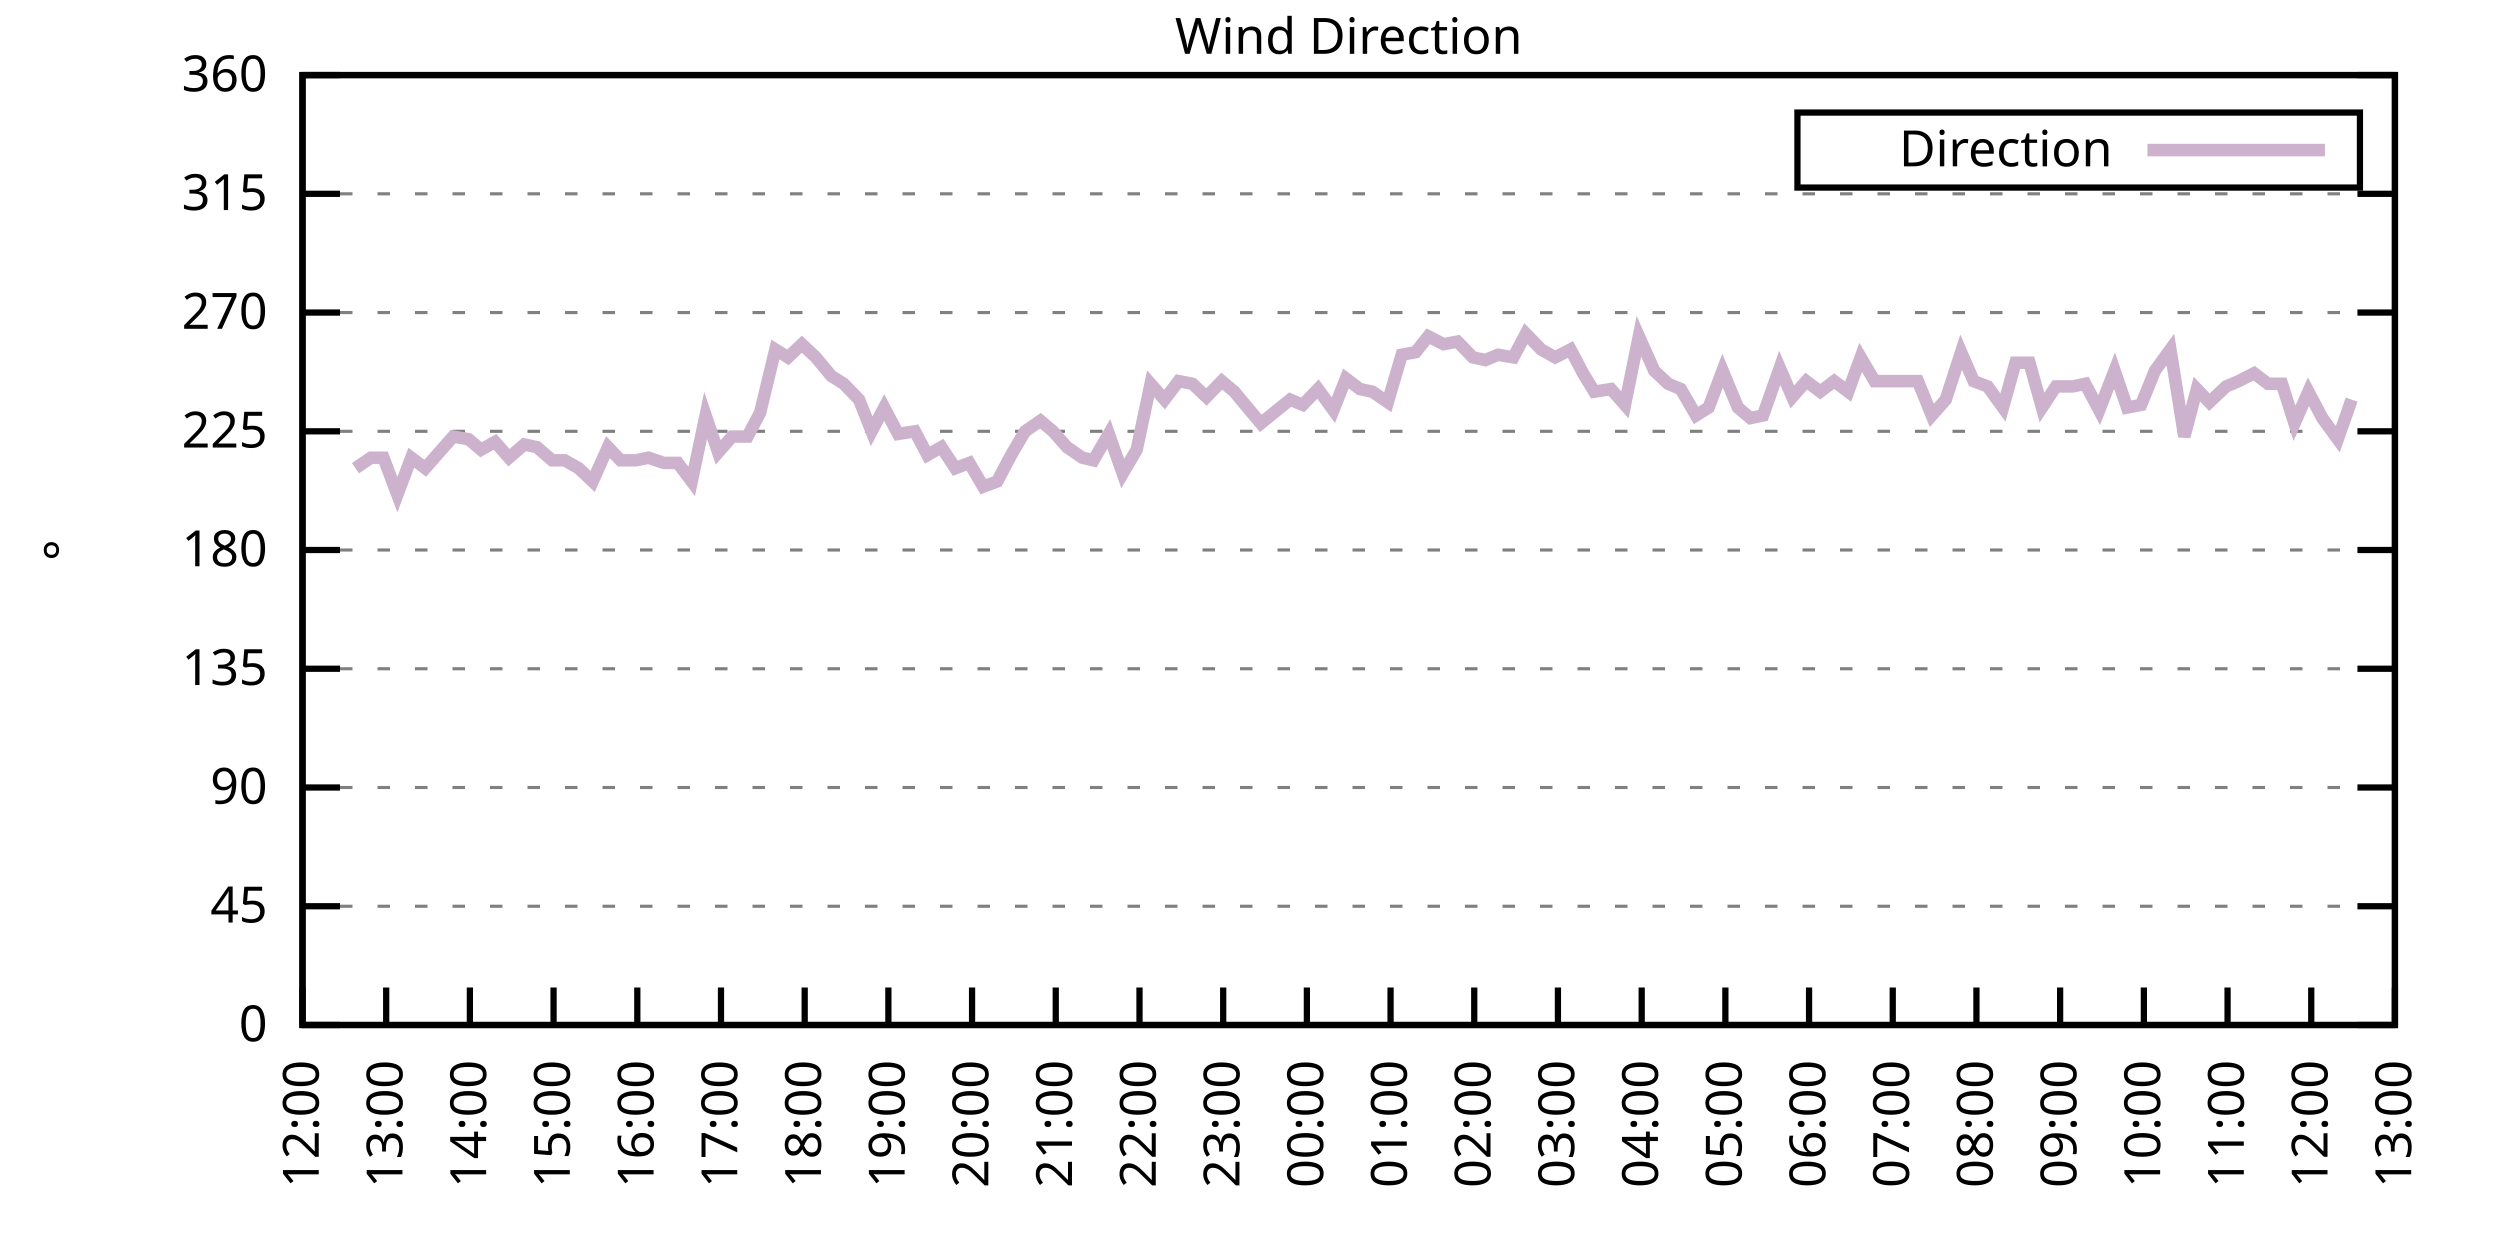
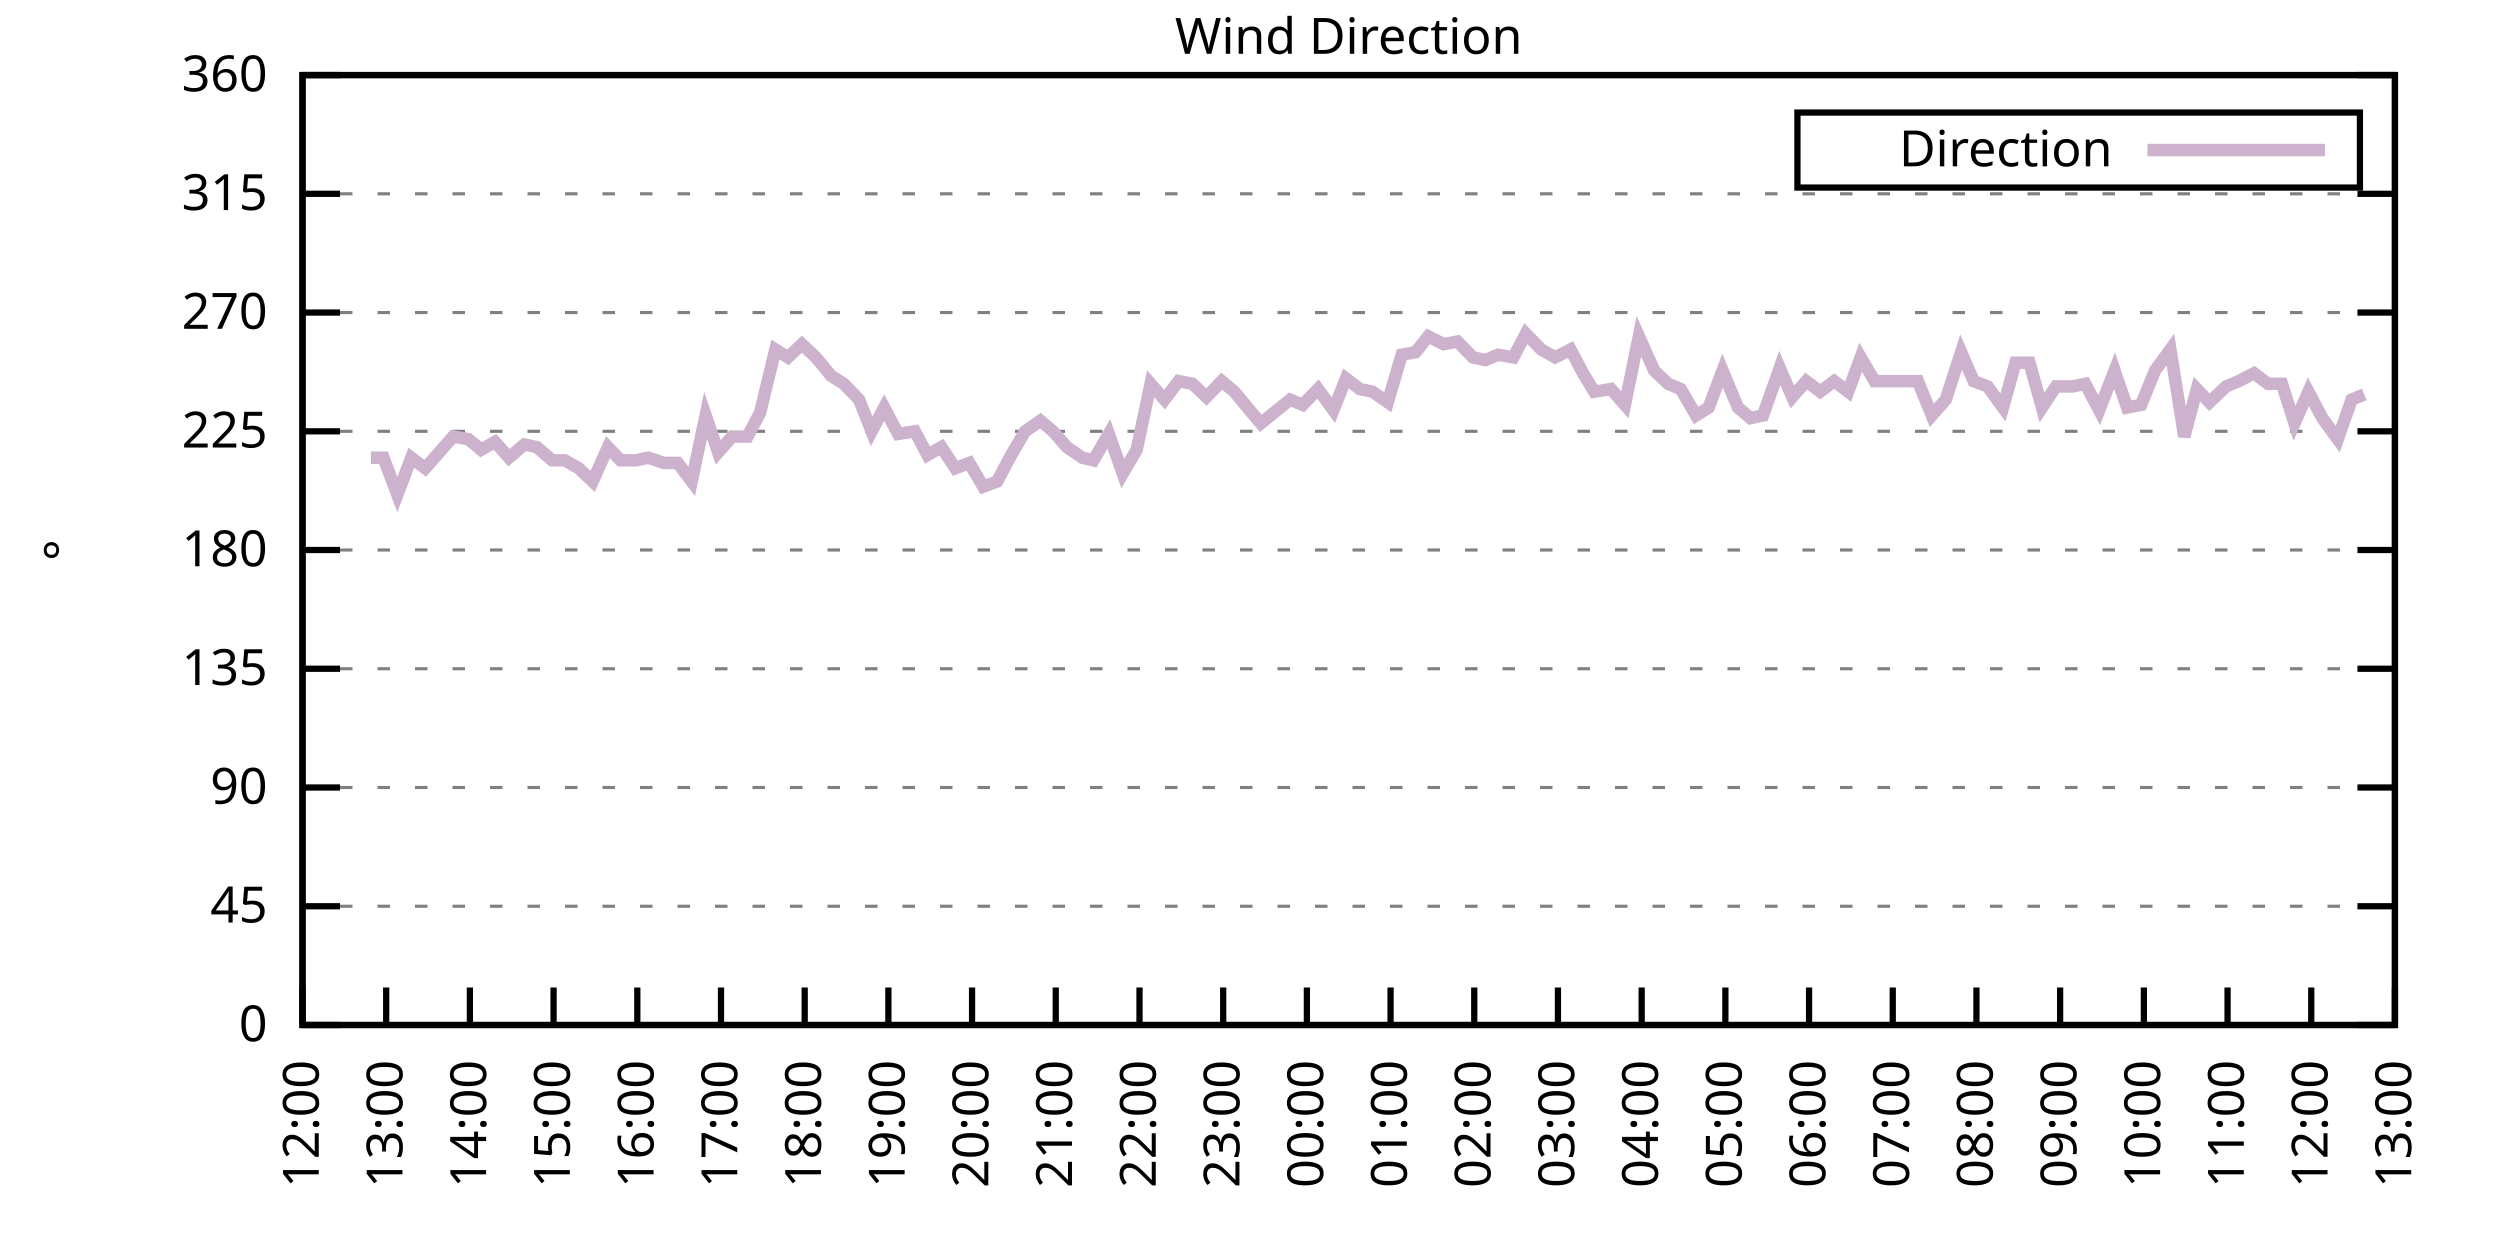
<svg xmlns="http://www.w3.org/2000/svg" xmlns:xlink="http://www.w3.org/1999/xlink" width="400" height="200" viewBox="0 0 400 200">
  <g id="gnuplot_canvas">
    <rect x="0" y="0" width="400" height="200" fill="none" />
    <defs>
      <circle id="gpDot" r="0.5" stroke-width="0.5" stroke="currentColor" />
      <path id="gpPt0" stroke-width="0.333" stroke="currentColor" d="M-1,0 h2 M0,-1 v2" />
      <path id="gpPt1" stroke-width="0.333" stroke="currentColor" d="M-1,-1 L1,1 M1,-1 L-1,1" />
      <path id="gpPt2" stroke-width="0.333" stroke="currentColor" d="M-1,0 L1,0 M0,-1 L0,1 M-1,-1 L1,1 M-1,1 L1,-1" />
      <rect id="gpPt3" stroke-width="0.333" stroke="currentColor" x="-1" y="-1" width="2" height="2" />
      <rect id="gpPt4" stroke-width="0.333" stroke="currentColor" fill="currentColor" x="-1" y="-1" width="2" height="2" />
      <circle id="gpPt5" stroke-width="0.333" stroke="currentColor" cx="0" cy="0" r="1" />
      <use xlink:href="#gpPt5" id="gpPt6" fill="currentColor" stroke="none" />
      <path id="gpPt7" stroke-width="0.333" stroke="currentColor" d="M0,-1.33 L-1.33,0.67 L1.33,0.67 z" />
      <use xlink:href="#gpPt7" id="gpPt8" fill="currentColor" stroke="none" />
      <use xlink:href="#gpPt7" id="gpPt9" stroke="currentColor" transform="rotate(180)" />
      <use xlink:href="#gpPt9" id="gpPt10" fill="currentColor" stroke="none" />
      <use xlink:href="#gpPt3" id="gpPt11" stroke="currentColor" transform="rotate(45)" />
      <use xlink:href="#gpPt11" id="gpPt12" fill="currentColor" stroke="none" />
      <path id="gpPt13" stroke-width="0.333" stroke="currentColor" d="M0,1.330 L1.265,0.411 L0.782,-1.067 L-0.782,-1.076 L-1.265,0.411 z" />
      <use xlink:href="#gpPt13" id="gpPt14" fill="currentColor" stroke="none" />
      <filter id="textbox" filterUnits="objectBoundingBox" x="0" y="0" height="1" width="1">
        <feFlood flood-color="white" flood-opacity="1" result="bgnd" />
        <feComposite in="SourceGraphic" in2="bgnd" operator="atop" />
      </filter>
      <filter id="greybox" filterUnits="objectBoundingBox" x="0" y="0" height="1" width="1">
        <feFlood flood-color="lightgrey" flood-opacity="1" result="grey" />
        <feComposite in="SourceGraphic" in2="grey" operator="atop" />
      </filter>
    </defs>
    <g fill="none" color="white" stroke="currentColor" stroke-width="1.00" stroke-linecap="butt" stroke-linejoin="miter">
</g>
    <g fill="none" color="black" stroke="currentColor" stroke-width="1.00" stroke-linecap="butt" stroke-linejoin="miter">
      <g stroke="none" shape-rendering="crispEdges">
        <polygon fill="rgb(255, 255, 255)" points="48.40,164.00 383.18,164.00 383.18,12.02 48.40,12.02 " />
      </g>
    </g>
    <g fill="none" color="black" stroke="currentColor" stroke-width="1.00" stroke-linecap="butt" stroke-linejoin="miter">
</g>
    <g fill="none" color="black" stroke="black" stroke-width="0.50" stroke-linecap="butt" stroke-linejoin="miter">
</g>
    <g fill="none" color="gray" stroke="currentColor" stroke-width="0.50" stroke-linecap="butt" stroke-linejoin="miter">
      <path stroke="gray" stroke-dasharray="2,4" class="gridline" d="M48.40,164.00 L383.19,164.00  " />
    </g>
    <g fill="none" color="gray" stroke="gray" stroke-width="1.00" stroke-linecap="butt" stroke-linejoin="miter">
</g>
    <g fill="none" color="black" stroke="currentColor" stroke-width="1.00" stroke-linecap="butt" stroke-linejoin="miter">
      <path stroke="black" d="M48.40,164.00 L54.40,164.00 M383.19,164.00 L377.19,164.00  " />
      <g transform="translate(42.80,166.60)" stroke="none" fill="black" font-family="Sans" font-size="8.00" text-anchor="end">
        <text>
          <tspan font-family="Sans"> 0</tspan>
        </text>
      </g>
    </g>
    <g fill="none" color="black" stroke="currentColor" stroke-width="1.00" stroke-linecap="butt" stroke-linejoin="miter">
</g>
    <g fill="none" color="black" stroke="black" stroke-width="0.50" stroke-linecap="butt" stroke-linejoin="miter">
</g>
    <g fill="none" color="gray" stroke="currentColor" stroke-width="0.50" stroke-linecap="butt" stroke-linejoin="miter">
      <path stroke="gray" stroke-dasharray="2,4" class="gridline" d="M48.40,145.00 L383.19,145.00  " />
    </g>
    <g fill="none" color="gray" stroke="gray" stroke-width="1.00" stroke-linecap="butt" stroke-linejoin="miter">
</g>
    <g fill="none" color="black" stroke="currentColor" stroke-width="1.00" stroke-linecap="butt" stroke-linejoin="miter">
      <path stroke="black" d="M48.40,145.00 L54.40,145.00 M383.19,145.00 L377.19,145.00  " />
      <g transform="translate(42.80,147.60)" stroke="none" fill="black" font-family="Sans" font-size="8.00" text-anchor="end">
        <text>
          <tspan font-family="Sans"> 45</tspan>
        </text>
      </g>
    </g>
    <g fill="none" color="black" stroke="currentColor" stroke-width="1.00" stroke-linecap="butt" stroke-linejoin="miter">
</g>
    <g fill="none" color="black" stroke="black" stroke-width="0.50" stroke-linecap="butt" stroke-linejoin="miter">
</g>
    <g fill="none" color="gray" stroke="currentColor" stroke-width="0.50" stroke-linecap="butt" stroke-linejoin="miter">
      <path stroke="gray" stroke-dasharray="2,4" class="gridline" d="M48.40,126.00 L383.19,126.00  " />
    </g>
    <g fill="none" color="gray" stroke="gray" stroke-width="1.00" stroke-linecap="butt" stroke-linejoin="miter">
</g>
    <g fill="none" color="black" stroke="currentColor" stroke-width="1.00" stroke-linecap="butt" stroke-linejoin="miter">
      <path stroke="black" d="M48.40,126.00 L54.40,126.00 M383.19,126.00 L377.19,126.00  " />
      <g transform="translate(42.80,128.60)" stroke="none" fill="black" font-family="Sans" font-size="8.00" text-anchor="end">
        <text>
          <tspan font-family="Sans"> 90</tspan>
        </text>
      </g>
    </g>
    <g fill="none" color="black" stroke="currentColor" stroke-width="1.00" stroke-linecap="butt" stroke-linejoin="miter">
</g>
    <g fill="none" color="black" stroke="black" stroke-width="0.50" stroke-linecap="butt" stroke-linejoin="miter">
</g>
    <g fill="none" color="gray" stroke="currentColor" stroke-width="0.50" stroke-linecap="butt" stroke-linejoin="miter">
      <path stroke="gray" stroke-dasharray="2,4" class="gridline" d="M48.40,107.00 L383.19,107.00  " />
    </g>
    <g fill="none" color="gray" stroke="gray" stroke-width="1.00" stroke-linecap="butt" stroke-linejoin="miter">
</g>
    <g fill="none" color="black" stroke="currentColor" stroke-width="1.00" stroke-linecap="butt" stroke-linejoin="miter">
      <path stroke="black" d="M48.40,107.00 L54.40,107.00 M383.19,107.00 L377.19,107.00  " />
      <g transform="translate(42.80,109.60)" stroke="none" fill="black" font-family="Sans" font-size="8.00" text-anchor="end">
        <text>
          <tspan font-family="Sans"> 135</tspan>
        </text>
      </g>
    </g>
    <g fill="none" color="black" stroke="currentColor" stroke-width="1.00" stroke-linecap="butt" stroke-linejoin="miter">
</g>
    <g fill="none" color="black" stroke="black" stroke-width="0.50" stroke-linecap="butt" stroke-linejoin="miter">
</g>
    <g fill="none" color="gray" stroke="currentColor" stroke-width="0.50" stroke-linecap="butt" stroke-linejoin="miter">
      <path stroke="gray" stroke-dasharray="2,4" class="gridline" d="M48.40,88.00 L383.19,88.00  " />
    </g>
    <g fill="none" color="gray" stroke="gray" stroke-width="1.00" stroke-linecap="butt" stroke-linejoin="miter">
</g>
    <g fill="none" color="black" stroke="currentColor" stroke-width="1.00" stroke-linecap="butt" stroke-linejoin="miter">
      <path stroke="black" d="M48.40,88.00 L54.40,88.00 M383.19,88.00 L377.19,88.00  " />
      <g transform="translate(42.80,90.60)" stroke="none" fill="black" font-family="Sans" font-size="8.00" text-anchor="end">
        <text>
          <tspan font-family="Sans"> 180</tspan>
        </text>
      </g>
    </g>
    <g fill="none" color="black" stroke="currentColor" stroke-width="1.00" stroke-linecap="butt" stroke-linejoin="miter">
</g>
    <g fill="none" color="black" stroke="black" stroke-width="0.50" stroke-linecap="butt" stroke-linejoin="miter">
</g>
    <g fill="none" color="gray" stroke="currentColor" stroke-width="0.50" stroke-linecap="butt" stroke-linejoin="miter">
      <path stroke="gray" stroke-dasharray="2,4" class="gridline" d="M48.40,69.01 L383.19,69.01  " />
    </g>
    <g fill="none" color="gray" stroke="gray" stroke-width="1.00" stroke-linecap="butt" stroke-linejoin="miter">
</g>
    <g fill="none" color="black" stroke="currentColor" stroke-width="1.00" stroke-linecap="butt" stroke-linejoin="miter">
      <path stroke="black" d="M48.40,69.01 L54.40,69.01 M383.19,69.01 L377.19,69.01  " />
      <g transform="translate(42.80,71.61)" stroke="none" fill="black" font-family="Sans" font-size="8.00" text-anchor="end">
        <text>
          <tspan font-family="Sans"> 225</tspan>
        </text>
      </g>
    </g>
    <g fill="none" color="black" stroke="currentColor" stroke-width="1.00" stroke-linecap="butt" stroke-linejoin="miter">
</g>
    <g fill="none" color="black" stroke="black" stroke-width="0.50" stroke-linecap="butt" stroke-linejoin="miter">
</g>
    <g fill="none" color="gray" stroke="currentColor" stroke-width="0.50" stroke-linecap="butt" stroke-linejoin="miter">
      <path stroke="gray" stroke-dasharray="2,4" class="gridline" d="M48.40,50.01 L383.19,50.01  " />
    </g>
    <g fill="none" color="gray" stroke="gray" stroke-width="1.00" stroke-linecap="butt" stroke-linejoin="miter">
</g>
    <g fill="none" color="black" stroke="currentColor" stroke-width="1.00" stroke-linecap="butt" stroke-linejoin="miter">
      <path stroke="black" d="M48.40,50.01 L54.40,50.01 M383.19,50.01 L377.19,50.01  " />
      <g transform="translate(42.80,52.61)" stroke="none" fill="black" font-family="Sans" font-size="8.00" text-anchor="end">
        <text>
          <tspan font-family="Sans"> 270</tspan>
        </text>
      </g>
    </g>
    <g fill="none" color="black" stroke="currentColor" stroke-width="1.00" stroke-linecap="butt" stroke-linejoin="miter">
</g>
    <g fill="none" color="black" stroke="black" stroke-width="0.50" stroke-linecap="butt" stroke-linejoin="miter">
</g>
    <g fill="none" color="gray" stroke="currentColor" stroke-width="0.50" stroke-linecap="butt" stroke-linejoin="miter">
      <path stroke="gray" stroke-dasharray="2,4" class="gridline" d="M48.40,31.01 L383.19,31.01  " />
    </g>
    <g fill="none" color="gray" stroke="gray" stroke-width="1.00" stroke-linecap="butt" stroke-linejoin="miter">
</g>
    <g fill="none" color="black" stroke="currentColor" stroke-width="1.00" stroke-linecap="butt" stroke-linejoin="miter">
      <path stroke="black" d="M48.40,31.01 L54.40,31.01 M383.19,31.01 L377.19,31.01  " />
      <g transform="translate(42.80,33.61)" stroke="none" fill="black" font-family="Sans" font-size="8.00" text-anchor="end">
        <text>
          <tspan font-family="Sans"> 315</tspan>
        </text>
      </g>
    </g>
    <g fill="none" color="black" stroke="currentColor" stroke-width="1.00" stroke-linecap="butt" stroke-linejoin="miter">
</g>
    <g fill="none" color="black" stroke="black" stroke-width="0.50" stroke-linecap="butt" stroke-linejoin="miter">
</g>
    <g fill="none" color="gray" stroke="currentColor" stroke-width="0.50" stroke-linecap="butt" stroke-linejoin="miter">
      <path stroke="gray" stroke-dasharray="2,4" class="gridline" d="M48.40,12.01 L383.19,12.01  " />
    </g>
    <g fill="none" color="gray" stroke="gray" stroke-width="1.00" stroke-linecap="butt" stroke-linejoin="miter">
</g>
    <g fill="none" color="black" stroke="currentColor" stroke-width="1.00" stroke-linecap="butt" stroke-linejoin="miter">
      <path stroke="black" d="M48.40,12.01 L54.40,12.01 M383.19,12.01 L377.19,12.01  " />
      <g transform="translate(42.80,14.61)" stroke="none" fill="black" font-family="Sans" font-size="8.00" text-anchor="end">
        <text>
          <tspan font-family="Sans"> 360</tspan>
        </text>
      </g>
    </g>
    <g fill="none" color="black" stroke="currentColor" stroke-width="1.00" stroke-linecap="butt" stroke-linejoin="miter">
      <path stroke="black" d="M48.40,164.00 L48.40,158.00  " />
      <g transform="translate(51.00,169.60) rotate(270.00)" stroke="none" fill="black" font-family="Sans" font-size="8.00" text-anchor="end">
        <text>
          <tspan font-family="Sans">12:00</tspan>
        </text>
      </g>
    </g>
    <g fill="none" color="black" stroke="currentColor" stroke-width="1.00" stroke-linecap="butt" stroke-linejoin="miter">
      <path stroke="black" d="M61.79,164.00 L61.79,158.00  " />
      <g transform="translate(64.39,169.60) rotate(270.00)" stroke="none" fill="black" font-family="Sans" font-size="8.00" text-anchor="end">
        <text>
          <tspan font-family="Sans">13:00</tspan>
        </text>
      </g>
    </g>
    <g fill="none" color="black" stroke="currentColor" stroke-width="1.00" stroke-linecap="butt" stroke-linejoin="miter">
      <path stroke="black" d="M75.18,164.00 L75.18,158.00  " />
      <g transform="translate(77.78,169.60) rotate(270.00)" stroke="none" fill="black" font-family="Sans" font-size="8.00" text-anchor="end">
        <text>
          <tspan font-family="Sans">14:00</tspan>
        </text>
      </g>
    </g>
    <g fill="none" color="black" stroke="currentColor" stroke-width="1.00" stroke-linecap="butt" stroke-linejoin="miter">
      <path stroke="black" d="M88.57,164.00 L88.57,158.00  " />
      <g transform="translate(91.17,169.60) rotate(270.00)" stroke="none" fill="black" font-family="Sans" font-size="8.00" text-anchor="end">
        <text>
          <tspan font-family="Sans">15:00</tspan>
        </text>
      </g>
    </g>
    <g fill="none" color="black" stroke="currentColor" stroke-width="1.00" stroke-linecap="butt" stroke-linejoin="miter">
      <path stroke="black" d="M101.97,164.00 L101.97,158.00  " />
      <g transform="translate(104.57,169.60) rotate(270.00)" stroke="none" fill="black" font-family="Sans" font-size="8.00" text-anchor="end">
        <text>
          <tspan font-family="Sans">16:00</tspan>
        </text>
      </g>
    </g>
    <g fill="none" color="black" stroke="currentColor" stroke-width="1.00" stroke-linecap="butt" stroke-linejoin="miter">
      <path stroke="black" d="M115.36,164.00 L115.36,158.00  " />
      <g transform="translate(117.96,169.60) rotate(270.00)" stroke="none" fill="black" font-family="Sans" font-size="8.00" text-anchor="end">
        <text>
          <tspan font-family="Sans">17:00</tspan>
        </text>
      </g>
    </g>
    <g fill="none" color="black" stroke="currentColor" stroke-width="1.00" stroke-linecap="butt" stroke-linejoin="miter">
      <path stroke="black" d="M128.75,164.00 L128.75,158.00  " />
      <g transform="translate(131.35,169.60) rotate(270.00)" stroke="none" fill="black" font-family="Sans" font-size="8.00" text-anchor="end">
        <text>
          <tspan font-family="Sans">18:00</tspan>
        </text>
      </g>
    </g>
    <g fill="none" color="black" stroke="currentColor" stroke-width="1.00" stroke-linecap="butt" stroke-linejoin="miter">
      <path stroke="black" d="M142.14,164.00 L142.14,158.00  " />
      <g transform="translate(144.74,169.60) rotate(270.00)" stroke="none" fill="black" font-family="Sans" font-size="8.00" text-anchor="end">
        <text>
          <tspan font-family="Sans">19:00</tspan>
        </text>
      </g>
    </g>
    <g fill="none" color="black" stroke="currentColor" stroke-width="1.00" stroke-linecap="butt" stroke-linejoin="miter">
      <path stroke="black" d="M155.53,164.00 L155.53,158.00  " />
      <g transform="translate(158.13,169.60) rotate(270.00)" stroke="none" fill="black" font-family="Sans" font-size="8.00" text-anchor="end">
        <text>
          <tspan font-family="Sans">20:00</tspan>
        </text>
      </g>
    </g>
    <g fill="none" color="black" stroke="currentColor" stroke-width="1.00" stroke-linecap="butt" stroke-linejoin="miter">
      <path stroke="black" d="M168.92,164.00 L168.92,158.00  " />
      <g transform="translate(171.52,169.60) rotate(270.00)" stroke="none" fill="black" font-family="Sans" font-size="8.00" text-anchor="end">
        <text>
          <tspan font-family="Sans">21:00</tspan>
        </text>
      </g>
    </g>
    <g fill="none" color="black" stroke="currentColor" stroke-width="1.00" stroke-linecap="butt" stroke-linejoin="miter">
      <path stroke="black" d="M182.32,164.00 L182.32,158.00  " />
      <g transform="translate(184.92,169.60) rotate(270.00)" stroke="none" fill="black" font-family="Sans" font-size="8.00" text-anchor="end">
        <text>
          <tspan font-family="Sans">22:00</tspan>
        </text>
      </g>
    </g>
    <g fill="none" color="black" stroke="currentColor" stroke-width="1.00" stroke-linecap="butt" stroke-linejoin="miter">
      <path stroke="black" d="M195.71,164.00 L195.71,158.00  " />
      <g transform="translate(198.31,169.60) rotate(270.00)" stroke="none" fill="black" font-family="Sans" font-size="8.00" text-anchor="end">
        <text>
          <tspan font-family="Sans">23:00</tspan>
        </text>
      </g>
    </g>
    <g fill="none" color="black" stroke="currentColor" stroke-width="1.00" stroke-linecap="butt" stroke-linejoin="miter">
      <path stroke="black" d="M209.10,164.00 L209.10,158.00  " />
      <g transform="translate(211.70,169.60) rotate(270.00)" stroke="none" fill="black" font-family="Sans" font-size="8.00" text-anchor="end">
        <text>
          <tspan font-family="Sans">00:00</tspan>
        </text>
      </g>
    </g>
    <g fill="none" color="black" stroke="currentColor" stroke-width="1.00" stroke-linecap="butt" stroke-linejoin="miter">
      <path stroke="black" d="M222.49,164.00 L222.49,158.00  " />
      <g transform="translate(225.09,169.60) rotate(270.00)" stroke="none" fill="black" font-family="Sans" font-size="8.00" text-anchor="end">
        <text>
          <tspan font-family="Sans">01:00</tspan>
        </text>
      </g>
    </g>
    <g fill="none" color="black" stroke="currentColor" stroke-width="1.00" stroke-linecap="butt" stroke-linejoin="miter">
      <path stroke="black" d="M235.88,164.00 L235.88,158.00  " />
      <g transform="translate(238.48,169.60) rotate(270.00)" stroke="none" fill="black" font-family="Sans" font-size="8.00" text-anchor="end">
        <text>
          <tspan font-family="Sans">02:00</tspan>
        </text>
      </g>
    </g>
    <g fill="none" color="black" stroke="currentColor" stroke-width="1.00" stroke-linecap="butt" stroke-linejoin="miter">
      <path stroke="black" d="M249.27,164.00 L249.27,158.00  " />
      <g transform="translate(251.87,169.60) rotate(270.00)" stroke="none" fill="black" font-family="Sans" font-size="8.00" text-anchor="end">
        <text>
          <tspan font-family="Sans">03:00</tspan>
        </text>
      </g>
    </g>
    <g fill="none" color="black" stroke="currentColor" stroke-width="1.00" stroke-linecap="butt" stroke-linejoin="miter">
      <path stroke="black" d="M262.67,164.00 L262.67,158.00  " />
      <g transform="translate(265.27,169.60) rotate(270.00)" stroke="none" fill="black" font-family="Sans" font-size="8.00" text-anchor="end">
        <text>
          <tspan font-family="Sans">04:00</tspan>
        </text>
      </g>
    </g>
    <g fill="none" color="black" stroke="currentColor" stroke-width="1.00" stroke-linecap="butt" stroke-linejoin="miter">
      <path stroke="black" d="M276.06,164.00 L276.06,158.00  " />
      <g transform="translate(278.66,169.60) rotate(270.00)" stroke="none" fill="black" font-family="Sans" font-size="8.00" text-anchor="end">
        <text>
          <tspan font-family="Sans">05:00</tspan>
        </text>
      </g>
    </g>
    <g fill="none" color="black" stroke="currentColor" stroke-width="1.00" stroke-linecap="butt" stroke-linejoin="miter">
      <path stroke="black" d="M289.45,164.00 L289.45,158.00  " />
      <g transform="translate(292.05,169.60) rotate(270.00)" stroke="none" fill="black" font-family="Sans" font-size="8.00" text-anchor="end">
        <text>
          <tspan font-family="Sans">06:00</tspan>
        </text>
      </g>
    </g>
    <g fill="none" color="black" stroke="currentColor" stroke-width="1.00" stroke-linecap="butt" stroke-linejoin="miter">
      <path stroke="black" d="M302.84,164.00 L302.84,158.00  " />
      <g transform="translate(305.44,169.60) rotate(270.00)" stroke="none" fill="black" font-family="Sans" font-size="8.00" text-anchor="end">
        <text>
          <tspan font-family="Sans">07:00</tspan>
        </text>
      </g>
    </g>
    <g fill="none" color="black" stroke="currentColor" stroke-width="1.00" stroke-linecap="butt" stroke-linejoin="miter">
      <path stroke="black" d="M316.23,164.00 L316.23,158.00  " />
      <g transform="translate(318.83,169.60) rotate(270.00)" stroke="none" fill="black" font-family="Sans" font-size="8.00" text-anchor="end">
        <text>
          <tspan font-family="Sans">08:00</tspan>
        </text>
      </g>
    </g>
    <g fill="none" color="black" stroke="currentColor" stroke-width="1.00" stroke-linecap="butt" stroke-linejoin="miter">
      <path stroke="black" d="M329.62,164.00 L329.62,158.00  " />
      <g transform="translate(332.22,169.60) rotate(270.00)" stroke="none" fill="black" font-family="Sans" font-size="8.00" text-anchor="end">
        <text>
          <tspan font-family="Sans">09:00</tspan>
        </text>
      </g>
    </g>
    <g fill="none" color="black" stroke="currentColor" stroke-width="1.00" stroke-linecap="butt" stroke-linejoin="miter">
      <path stroke="black" d="M343.02,164.00 L343.02,158.00  " />
      <g transform="translate(345.62,169.60) rotate(270.00)" stroke="none" fill="black" font-family="Sans" font-size="8.00" text-anchor="end">
        <text>
          <tspan font-family="Sans">10:00</tspan>
        </text>
      </g>
    </g>
    <g fill="none" color="black" stroke="currentColor" stroke-width="1.00" stroke-linecap="butt" stroke-linejoin="miter">
      <path stroke="black" d="M356.41,164.00 L356.41,158.00  " />
      <g transform="translate(359.01,169.60) rotate(270.00)" stroke="none" fill="black" font-family="Sans" font-size="8.00" text-anchor="end">
        <text>
          <tspan font-family="Sans">11:00</tspan>
        </text>
      </g>
    </g>
    <g fill="none" color="black" stroke="currentColor" stroke-width="1.00" stroke-linecap="butt" stroke-linejoin="miter">
      <path stroke="black" d="M369.80,164.00 L369.80,158.00  " />
      <g transform="translate(372.40,169.60) rotate(270.00)" stroke="none" fill="black" font-family="Sans" font-size="8.00" text-anchor="end">
        <text>
          <tspan font-family="Sans">12:00</tspan>
        </text>
      </g>
    </g>
    <g fill="none" color="black" stroke="currentColor" stroke-width="1.00" stroke-linecap="butt" stroke-linejoin="miter">
      <path stroke="black" d="M383.19,164.00 L383.19,158.00  " />
      <g transform="translate(385.79,169.60) rotate(270.00)" stroke="none" fill="black" font-family="Sans" font-size="8.00" text-anchor="end">
        <text>
          <tspan font-family="Sans">13:00</tspan>
        </text>
      </g>
    </g>
    <g fill="none" color="black" stroke="currentColor" stroke-width="1.00" stroke-linecap="butt" stroke-linejoin="miter">
</g>
    <g fill="none" color="black" stroke="currentColor" stroke-width="1.00" stroke-linecap="butt" stroke-linejoin="miter">
      <path stroke="black" d="M48.40,12.01 L48.40,164.00 L383.19,164.00 L383.19,12.01 L48.40,12.01 Z  " />
    </g>
    <g fill="none" color="black" stroke="currentColor" stroke-width="1.00" stroke-linecap="butt" stroke-linejoin="miter">
</g>
    <g fill="none" color="black" stroke="currentColor" stroke-width="1.00" stroke-linecap="butt" stroke-linejoin="miter">
      <path stroke="black" d="M287.59,30.01 L287.59,18.01 L377.59,18.01 L377.59,30.01 L287.59,30.01 Z  " />
    </g>
    <g id="Wind_direction_plot_1">
      <g fill="none" color="white" stroke="black" stroke-width="2.00" stroke-linecap="butt" stroke-linejoin="miter">
</g>
      <g fill="none" color="black" stroke="currentColor" stroke-width="2.00" stroke-linecap="butt" stroke-linejoin="miter">
        <g transform="translate(337.99,26.61)" stroke="none" fill="black" font-family="Sans" font-size="8.00" text-anchor="end">
          <text>
            <tspan font-family="Sans">Direction</tspan>
          </text>
        </g>
      </g>
      <g fill="none" color="black" stroke="currentColor" stroke-width="2.00" stroke-linecap="butt" stroke-linejoin="miter">
-         <path stroke="rgb(204, 178, 204)" d="M343.59,24.01 L371.99,24.01 M56.88,74.92 L59.34,73.23 L61.35,73.23 L63.58,79.14 L65.81,73.23 L68.04,74.92   L70.27,72.38 L72.50,69.85 L74.96,70.27 L76.97,71.96 L79.20,70.70 L81.43,73.23 L83.89,71.12 L85.90,71.54   L88.35,73.65 L90.36,73.65 L92.59,74.92 L94.82,77.03 L97.28,71.54 L99.29,73.65 L101.74,73.65 L103.75,73.23   L106.21,74.07 L108.44,74.07 L110.67,77.03 L112.90,66.47 L114.91,72.38 L117.14,69.85 L119.60,69.85 L121.61,66.05   L124.06,55.92 L126.07,57.18 L128.30,55.07 L130.54,57.18 L132.99,60.14 L135.00,61.41 L137.45,63.94 L139.46,69.01   L141.47,65.21 L143.70,69.43 L146.38,69.01 L148.39,72.81 L150.62,71.54 L152.85,74.92 L155.09,74.07 L157.32,77.87   L159.55,77.03 L161.78,72.81 L164.01,69.01 L166.47,67.32 L168.48,69.01 L170.71,71.54 L173.17,73.23 L174.95,73.65   L177.41,69.43 L179.64,75.76 L181.87,71.96 L184.10,61.41 L186.33,63.94 L188.57,60.98 L190.80,61.41 L193.03,63.52   L195.48,60.98 L197.49,62.67 L199.95,65.63 L201.73,67.74 L206.42,63.94 L208.43,64.78 L210.88,62.25 L213.34,65.63   L215.35,60.56 L217.58,62.25 L219.59,62.67 L222.04,64.36 L224.28,56.76 L226.51,56.34 L228.52,53.81 L230.97,55.07   L233.20,54.65 L235.66,57.18 L237.67,57.61 L239.68,56.76 L242.13,57.18 L244.14,53.39 L246.60,55.92 L248.83,57.18   L251.28,55.92 L253.29,59.72 L255.08,62.67 L257.76,62.25 L259.99,64.78 L262.22,53.81 L264.67,59.30 L266.91,61.41   L268.92,62.25 L271.37,66.47 L273.38,65.21 L275.61,59.30 L278.07,65.21 L280.07,66.90 L282.08,66.47 L284.76,58.87   L286.77,63.52 L289.00,60.98 L291.23,62.67 L293.47,60.98 L295.70,62.67 L297.71,57.18 L299.94,60.98 L302.17,60.98   L304.63,60.98 L306.86,60.98 L309.09,66.47 L311.32,63.94 L313.78,56.34 L315.79,60.98 L318.02,61.83 L320.47,65.21   L322.48,58.03 L324.71,58.03 L326.72,65.21 L328.95,61.83 L331.63,61.83 L333.64,61.41 L335.87,65.63 L338.33,59.30   L340.34,65.21 L342.57,64.78 L344.80,59.30 L347.26,55.92 L349.49,69.85 L351.50,62.25 L353.51,64.36 L356.18,61.83   L358.19,60.98 L360.65,59.72 L362.88,61.41 L365.11,61.41 L367.12,67.74 L369.35,62.67 L371.58,66.90 L374.04,70.27   L376.27,63.94  " />
+         <path stroke="rgb(204, 178, 204)" d="M343.59,24.01 L371.99,24.01 M59.34,73.23 L61.35,73.23 L63.58,79.14 L65.81,73.23 L68.04,74.92 L70.27,72.38   L72.50,69.85 L74.96,70.27 L76.97,71.96 L79.20,70.70 L81.43,73.23 L83.89,71.12 L85.90,71.54 L88.35,73.65   L90.36,73.65 L92.59,74.92 L94.82,77.03 L97.28,71.54 L99.29,73.65 L101.74,73.65 L103.75,73.23 L106.21,74.07   L108.44,74.07 L110.67,77.03 L112.90,66.47 L114.91,72.38 L117.14,69.85 L119.60,69.85 L121.61,66.05 L124.06,55.92   L126.07,57.18 L128.30,55.07 L130.54,57.18 L132.99,60.14 L135.00,61.41 L137.45,63.94 L139.46,69.01 L141.47,65.21   L143.70,69.43 L146.38,69.01 L148.39,72.81 L150.62,71.54 L152.85,74.92 L155.09,74.07 L157.32,77.87 L159.55,77.03   L161.78,72.81 L164.01,69.01 L166.47,67.32 L168.48,69.01 L170.71,71.54 L173.17,73.23 L174.95,73.65 L177.41,69.43   L179.64,75.76 L181.87,71.96 L184.10,61.41 L186.33,63.94 L188.57,60.98 L190.80,61.41 L193.03,63.52 L195.48,60.98   L197.49,62.67 L199.95,65.63 L201.73,67.74 L206.42,63.94 L208.43,64.78 L210.88,62.25 L213.34,65.63 L215.35,60.56   L217.58,62.25 L219.59,62.67 L222.04,64.36 L224.28,56.76 L226.51,56.34 L228.52,53.81 L230.97,55.07 L233.20,54.65   L235.66,57.18 L237.67,57.61 L239.68,56.76 L242.13,57.18 L244.14,53.39 L246.60,55.92 L248.83,57.18 L251.28,55.92   L253.29,59.72 L255.08,62.67 L257.76,62.25 L259.99,64.78 L262.22,53.81 L264.67,59.30 L266.91,61.41 L268.92,62.25   L271.37,66.47 L273.38,65.21 L275.61,59.30 L278.07,65.21 L280.07,66.90 L282.08,66.47 L284.76,58.87 L286.77,63.52   L289.00,60.98 L291.23,62.67 L293.47,60.98 L295.70,62.67 L297.71,57.18 L299.94,60.98 L302.17,60.98 L304.63,60.98   L306.86,60.98 L309.09,66.47 L311.32,63.94 L313.78,56.34 L315.79,60.98 L318.02,61.83 L320.47,65.21 L322.48,58.03   L324.71,58.03 L326.72,65.21 L328.95,61.83 L331.63,61.83 L333.64,61.41 L335.87,65.63 L338.33,59.30 L340.34,65.21   L342.57,64.78 L344.80,59.30 L347.26,55.92 L349.49,69.85 L351.50,62.25 L353.51,64.36 L356.18,61.83 L358.19,60.98   L360.65,59.72 L362.88,61.41 L365.11,61.41 L367.12,67.74 L369.35,62.67 L371.58,66.90 L374.04,70.27 L376.27,63.94   L378.28,63.10  " />
      </g>
    </g>
    <g fill="none" color="black" stroke="currentColor" stroke-width="2.00" stroke-linecap="butt" stroke-linejoin="miter">
</g>
    <g fill="none" color="black" stroke="black" stroke-width="1.00" stroke-linecap="butt" stroke-linejoin="miter">
</g>
    <g fill="none" color="black" stroke="currentColor" stroke-width="1.00" stroke-linecap="butt" stroke-linejoin="miter">
      <path stroke="black" d="M48.40,12.01 L48.40,164.00 L383.19,164.00 L383.19,12.01 L48.40,12.01 Z  " />
      <g transform="translate(12.80,88.01) rotate(270.00)" stroke="none" fill="black" font-family="Sans" font-size="8.00" text-anchor="middle">
        <text>
          <tspan font-family="Sans">°</tspan>
        </text>
      </g>
    </g>
    <g fill="none" color="black" stroke="currentColor" stroke-width="1.00" stroke-linecap="butt" stroke-linejoin="miter">
</g>
    <g fill="none" color="black" stroke="currentColor" stroke-width="1.00" stroke-linecap="butt" stroke-linejoin="miter">
      <g transform="translate(215.79,8.61)" stroke="none" fill="black" font-family="Sans" font-size="8.00" text-anchor="middle">
        <text>
          <tspan font-family="Sans">Wind Direction</tspan>
        </text>
      </g>
    </g>
    <g fill="none" color="black" stroke="currentColor" stroke-width="1.00" stroke-linecap="butt" stroke-linejoin="miter">
</g>
  </g>
</svg>
